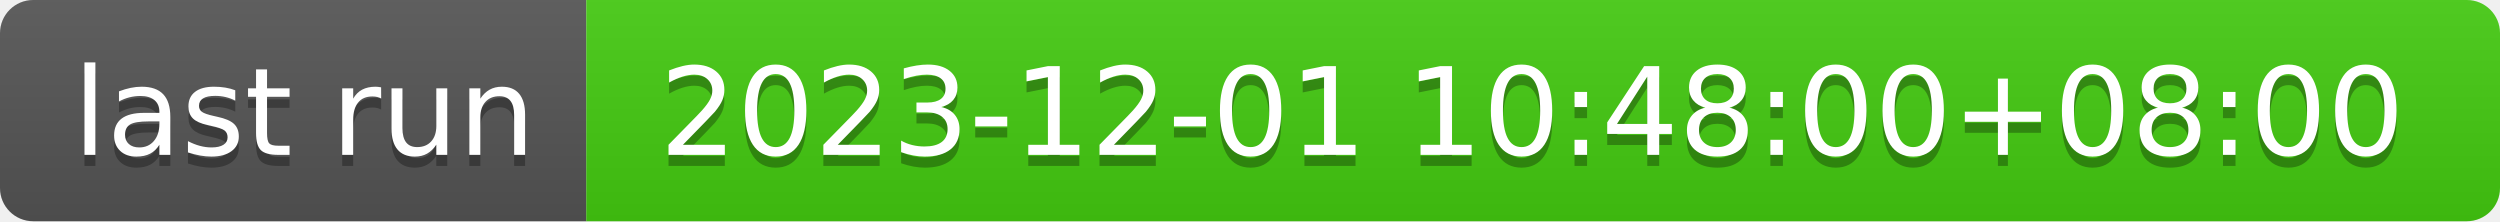
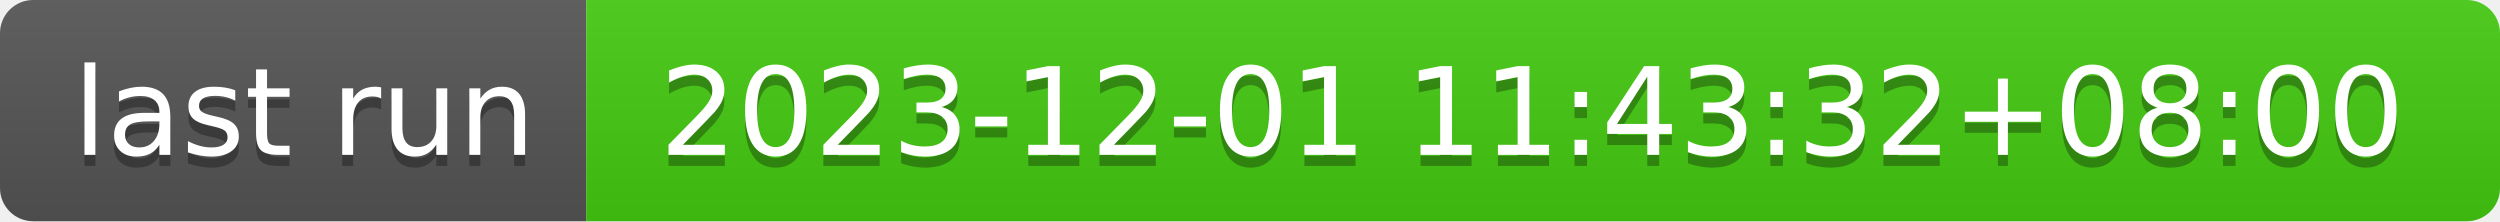
- <svg xmlns="http://www.w3.org/2000/svg" width="226" height="20" role="img" aria-label="last run: 2023-12-01 10:48:00+08:00">
+ <svg xmlns="http://www.w3.org/2000/svg" width="226" height="20" role="img" aria-label="last run: 2023-12-01 11:43:32+08:00">
  <linearGradient id="s" x2="0" y2="100%">
    <stop offset="0" stop-color="#bbb" stop-opacity=".1" />
    <stop offset="1" stop-opacity=".1" />
  </linearGradient>
  <clipPath id="r">
    <rect width="226" height="20" rx="3" fill="#fff" />
  </clipPath>
  <g clip-path="url(#r)">
    <rect width="53" height="20" fill="#555" />
    <rect x="53" width="173" height="20" fill="#4c1" />
    <rect width="226" height="20" fill="url(#s)" />
  </g>
  <g fill="#fff" text-anchor="middle" font-family="Verdana,Geneva,DejaVu Sans,sans-serif" text-rendering="geometricPrecision" font-size="110">
    <text aria-hidden="true" x="275" y="150" fill="#010101" fill-opacity=".3" transform="scale(.1)" textLength="430">last run</text>
    <text x="275" y="140" transform="scale(.1)" fill="#fff" textLength="430">last run</text>
-     <text aria-hidden="true" x="1385" y="150" fill="#010101" fill-opacity=".3" transform="scale(.1)" textLength="1630">2023-12-01 10:48:00+08:00</text>
-     <text x="1385" y="140" transform="scale(.1)" fill="#fff" textLength="1630">2023-12-01 10:48:00+08:00</text>
+     <text aria-hidden="true" x="1385" y="150" fill="#010101" fill-opacity=".3" transform="scale(.1)" textLength="1630">2023-12-01 11:43:32+08:00</text>
+     <text x="1385" y="140" transform="scale(.1)" fill="#fff" textLength="1630">2023-12-01 11:43:32+08:00</text>
  </g>
</svg>
